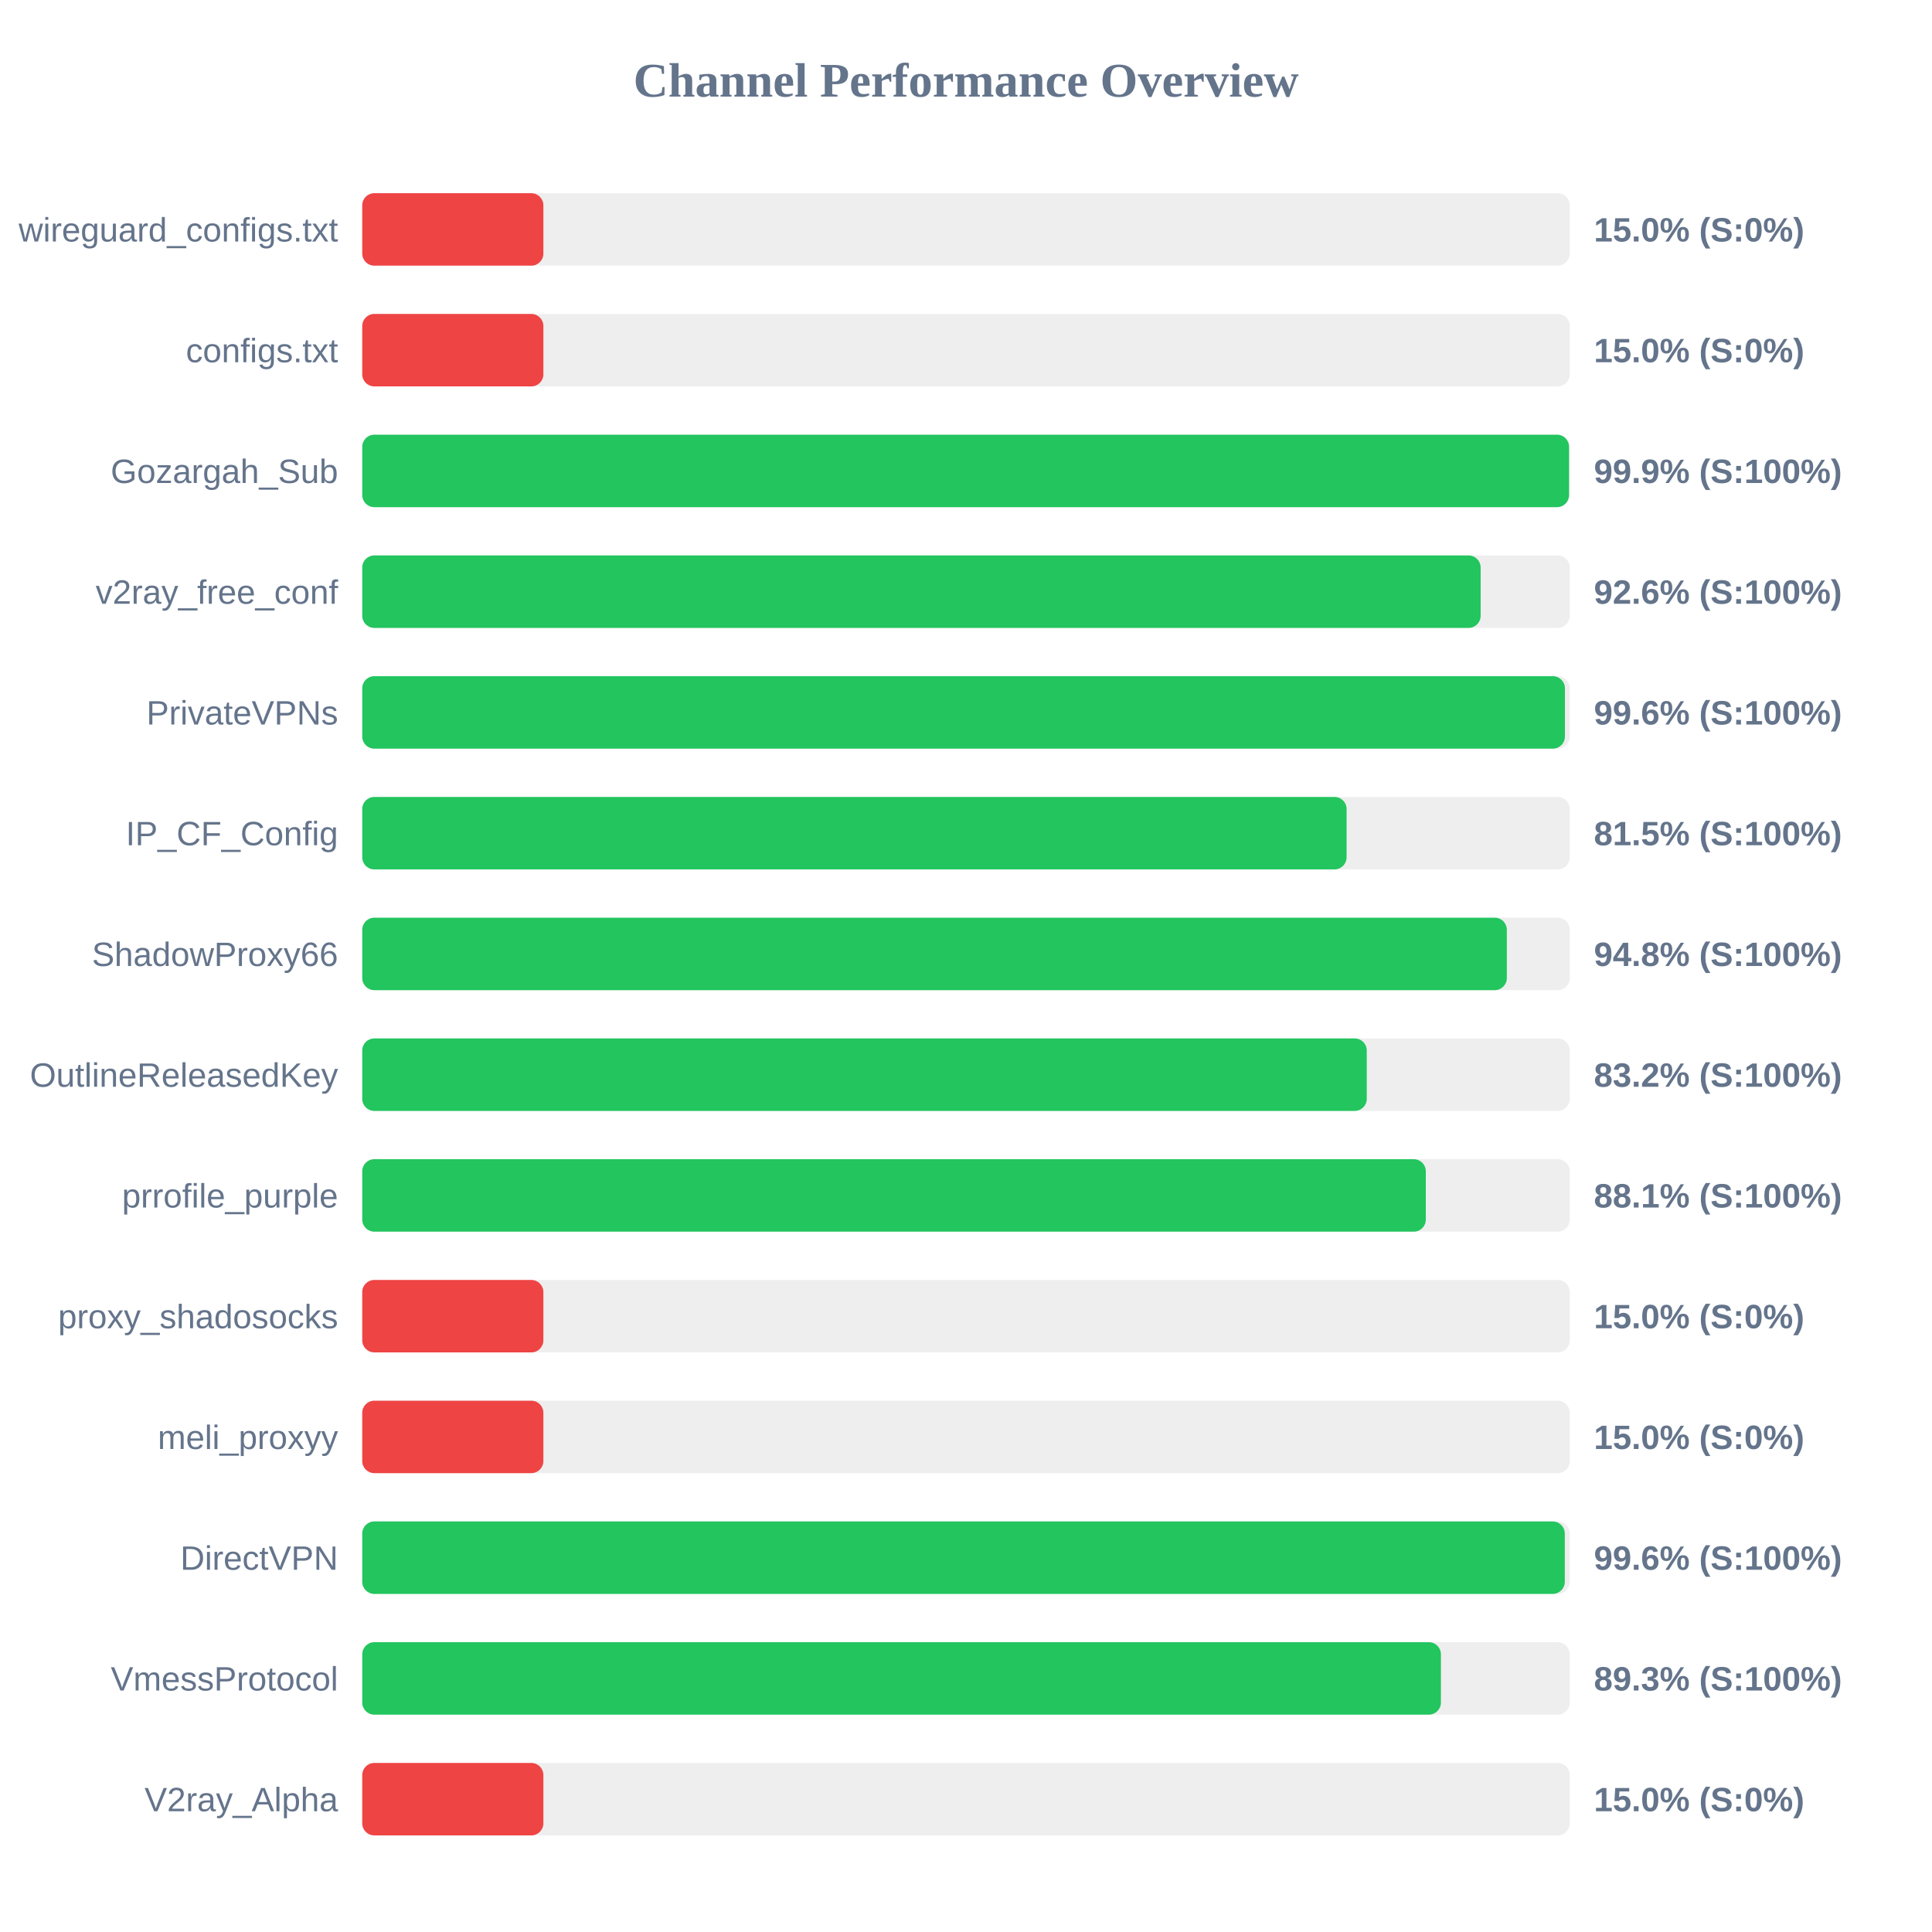
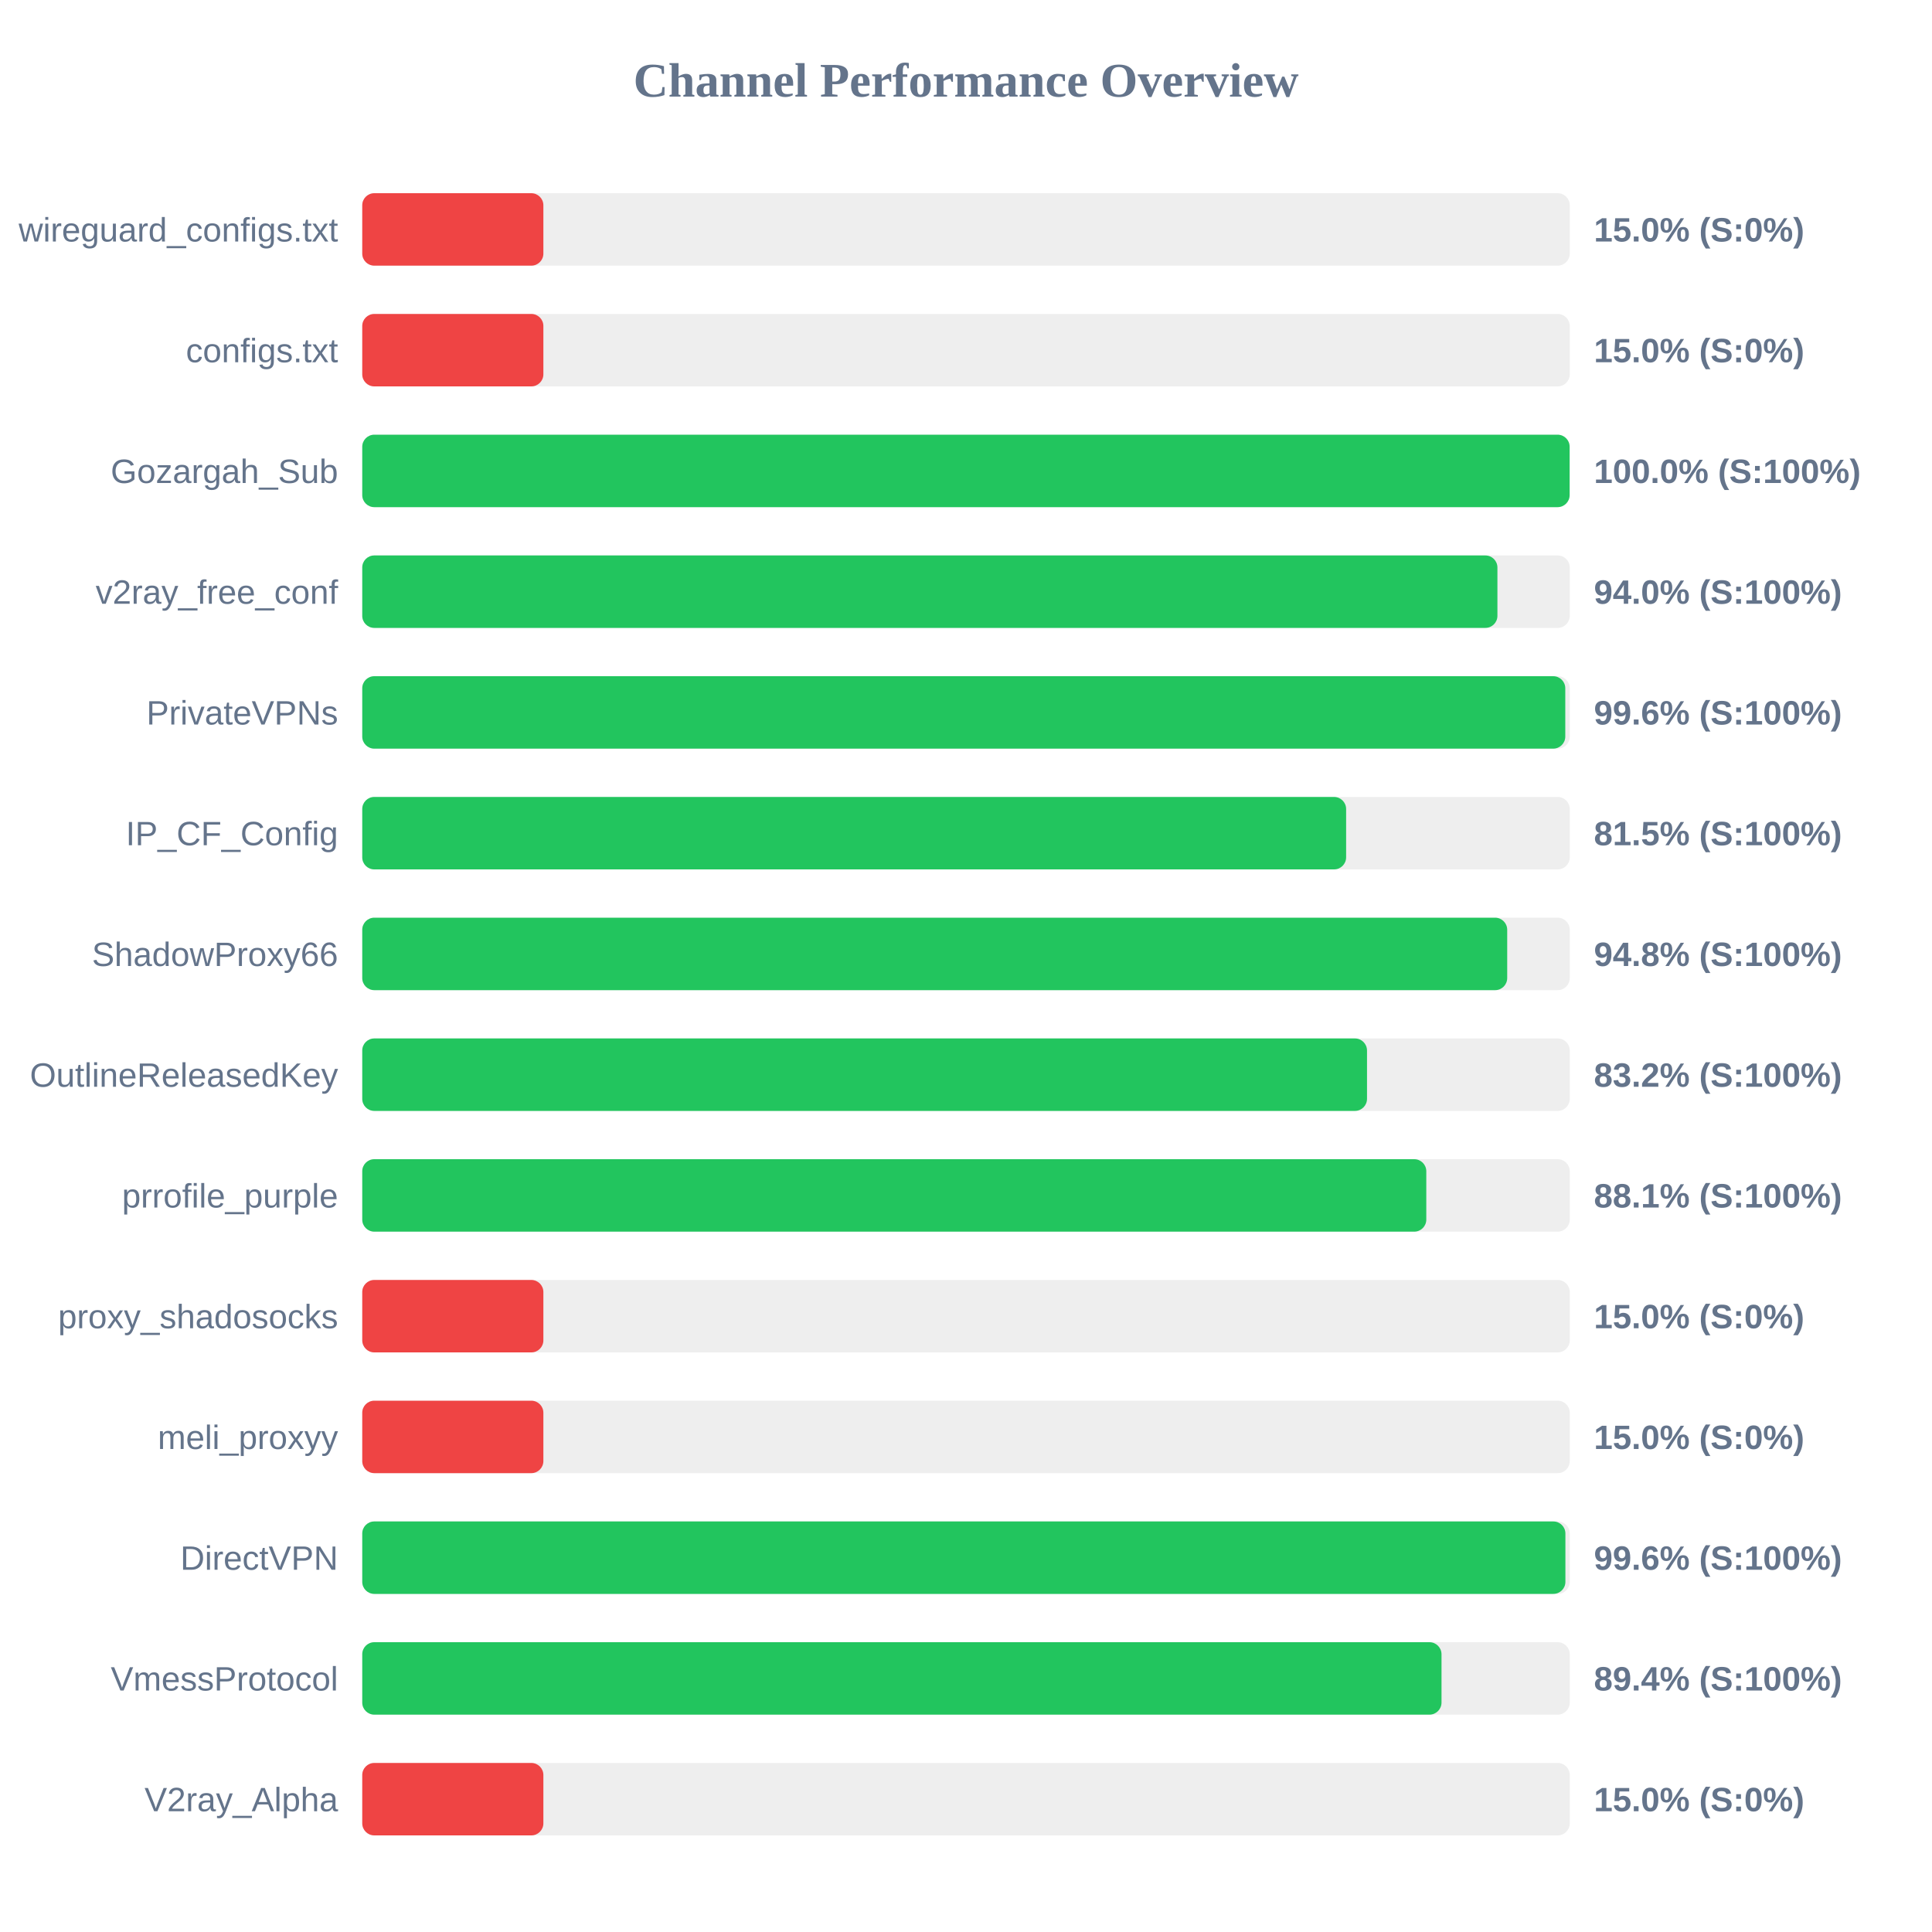
<svg xmlns="http://www.w3.org/2000/svg" width="800" height="800" version="1.1">
  <style>
        .row { font: 14px Arial; fill: #64748b; }
        .score { font: bold 14px Arial; fill: #64748b; }
    </style>
  <text x="400" y="40" text-anchor="middle" font-size="20px" font-weight="bold" fill="#64748b">Channel Performance Overview</text>
  <rect x="150" y="80" width="500" height="30" fill="#eee" rx="5" />
  <rect x="150" y="80" width="75.0" height="30" fill="#ef4444" rx="5" />
  <text x="140" y="100" text-anchor="end" class="row">wireguard_configs.txt</text>
  <text x="660" y="100" text-anchor="start" class="score">15.0% (S:0%)</text>
  <rect x="150" y="130" width="500" height="30" fill="#eee" rx="5" />
  <rect x="150" y="130" width="75.0" height="30" fill="#ef4444" rx="5" />
  <text x="140" y="150" text-anchor="end" class="row">configs.txt</text>
  <text x="660" y="150" text-anchor="start" class="score">15.0% (S:0%)</text>
  <rect x="150" y="180" width="500" height="30" fill="#eee" rx="5" />
-   <rect x="150" y="180" width="499.7" height="30" fill="#22c55e" rx="5" />
+   <rect x="150" y="180" width="499.95" height="30" fill="#22c55e" rx="5" />
  <text x="140" y="200" text-anchor="end" class="row">Gozargah_Sub</text>
-   <text x="660" y="200" text-anchor="start" class="score">99.9% (S:100%)</text>
+   <text x="660" y="200" text-anchor="start" class="score">100.0% (S:100%)</text>
  <rect x="150" y="230" width="500" height="30" fill="#eee" rx="5" />
-   <rect x="150" y="230" width="463.1" height="30" fill="#22c55e" rx="5" />
+   <rect x="150" y="230" width="470.05" height="30" fill="#22c55e" rx="5" />
  <text x="140" y="250" text-anchor="end" class="row">v2ray_free_conf</text>
-   <text x="660" y="250" text-anchor="start" class="score">92.6% (S:100%)</text>
+   <text x="660" y="250" text-anchor="start" class="score">94.0% (S:100%)</text>
  <rect x="150" y="280" width="500" height="30" fill="#eee" rx="5" />
-   <rect x="150" y="280" width="498.0" height="30" fill="#22c55e" rx="5" />
+   <rect x="150" y="280" width="498.15" height="30" fill="#22c55e" rx="5" />
  <text x="140" y="300" text-anchor="end" class="row">PrivateVPNs</text>
  <text x="660" y="300" text-anchor="start" class="score">99.6% (S:100%)</text>
  <rect x="150" y="330" width="500" height="30" fill="#eee" rx="5" />
-   <rect x="150" y="330" width="407.6" height="30" fill="#22c55e" rx="5" />
+   <rect x="150" y="330" width="407.4" height="30" fill="#22c55e" rx="5" />
  <text x="140" y="350" text-anchor="end" class="row">IP_CF_Config</text>
  <text x="660" y="350" text-anchor="start" class="score">81.5% (S:100%)</text>
  <rect x="150" y="380" width="500" height="30" fill="#eee" rx="5" />
-   <rect x="150" y="380" width="473.95" height="30" fill="#22c55e" rx="5" />
+   <rect x="150" y="380" width="474.1" height="30" fill="#22c55e" rx="5" />
  <text x="140" y="400" text-anchor="end" class="row">ShadowProxy66</text>
  <text x="660" y="400" text-anchor="start" class="score">94.8% (S:100%)</text>
  <rect x="150" y="430" width="500" height="30" fill="#eee" rx="5" />
-   <rect x="150" y="430" width="415.95" height="30" fill="#22c55e" rx="5" />
+   <rect x="150" y="430" width="416.05" height="30" fill="#22c55e" rx="5" />
  <text x="140" y="450" text-anchor="end" class="row">OutlineReleasedKey</text>
  <text x="660" y="450" text-anchor="start" class="score">83.2% (S:100%)</text>
  <rect x="150" y="480" width="500" height="30" fill="#eee" rx="5" />
-   <rect x="150" y="480" width="440.4" height="30" fill="#22c55e" rx="5" />
+   <rect x="150" y="480" width="440.6" height="30" fill="#22c55e" rx="5" />
  <text x="140" y="500" text-anchor="end" class="row">prrofile_purple</text>
  <text x="660" y="500" text-anchor="start" class="score">88.1% (S:100%)</text>
  <rect x="150" y="530" width="500" height="30" fill="#eee" rx="5" />
  <rect x="150" y="530" width="75.0" height="30" fill="#ef4444" rx="5" />
  <text x="140" y="550" text-anchor="end" class="row">proxy_shadosocks</text>
  <text x="660" y="550" text-anchor="start" class="score">15.0% (S:0%)</text>
  <rect x="150" y="580" width="500" height="30" fill="#eee" rx="5" />
  <rect x="150" y="580" width="75.0" height="30" fill="#ef4444" rx="5" />
  <text x="140" y="600" text-anchor="end" class="row">meli_proxyy</text>
  <text x="660" y="600" text-anchor="start" class="score">15.0% (S:0%)</text>
  <rect x="150" y="630" width="500" height="30" fill="#eee" rx="5" />
-   <rect x="150" y="630" width="497.95" height="30" fill="#22c55e" rx="5" />
+   <rect x="150" y="630" width="498.2" height="30" fill="#22c55e" rx="5" />
  <text x="140" y="650" text-anchor="end" class="row">DirectVPN</text>
  <text x="660" y="650" text-anchor="start" class="score">99.6% (S:100%)</text>
  <rect x="150" y="680" width="500" height="30" fill="#eee" rx="5" />
-   <rect x="150" y="680" width="446.65" height="30" fill="#22c55e" rx="5" />
+   <rect x="150" y="680" width="446.9" height="30" fill="#22c55e" rx="5" />
  <text x="140" y="700" text-anchor="end" class="row">VmessProtocol</text>
-   <text x="660" y="700" text-anchor="start" class="score">89.3% (S:100%)</text>
+   <text x="660" y="700" text-anchor="start" class="score">89.4% (S:100%)</text>
  <rect x="150" y="730" width="500" height="30" fill="#eee" rx="5" />
  <rect x="150" y="730" width="75.0" height="30" fill="#ef4444" rx="5" />
  <text x="140" y="750" text-anchor="end" class="row">V2ray_Alpha</text>
  <text x="660" y="750" text-anchor="start" class="score">15.0% (S:0%)</text>
</svg>
